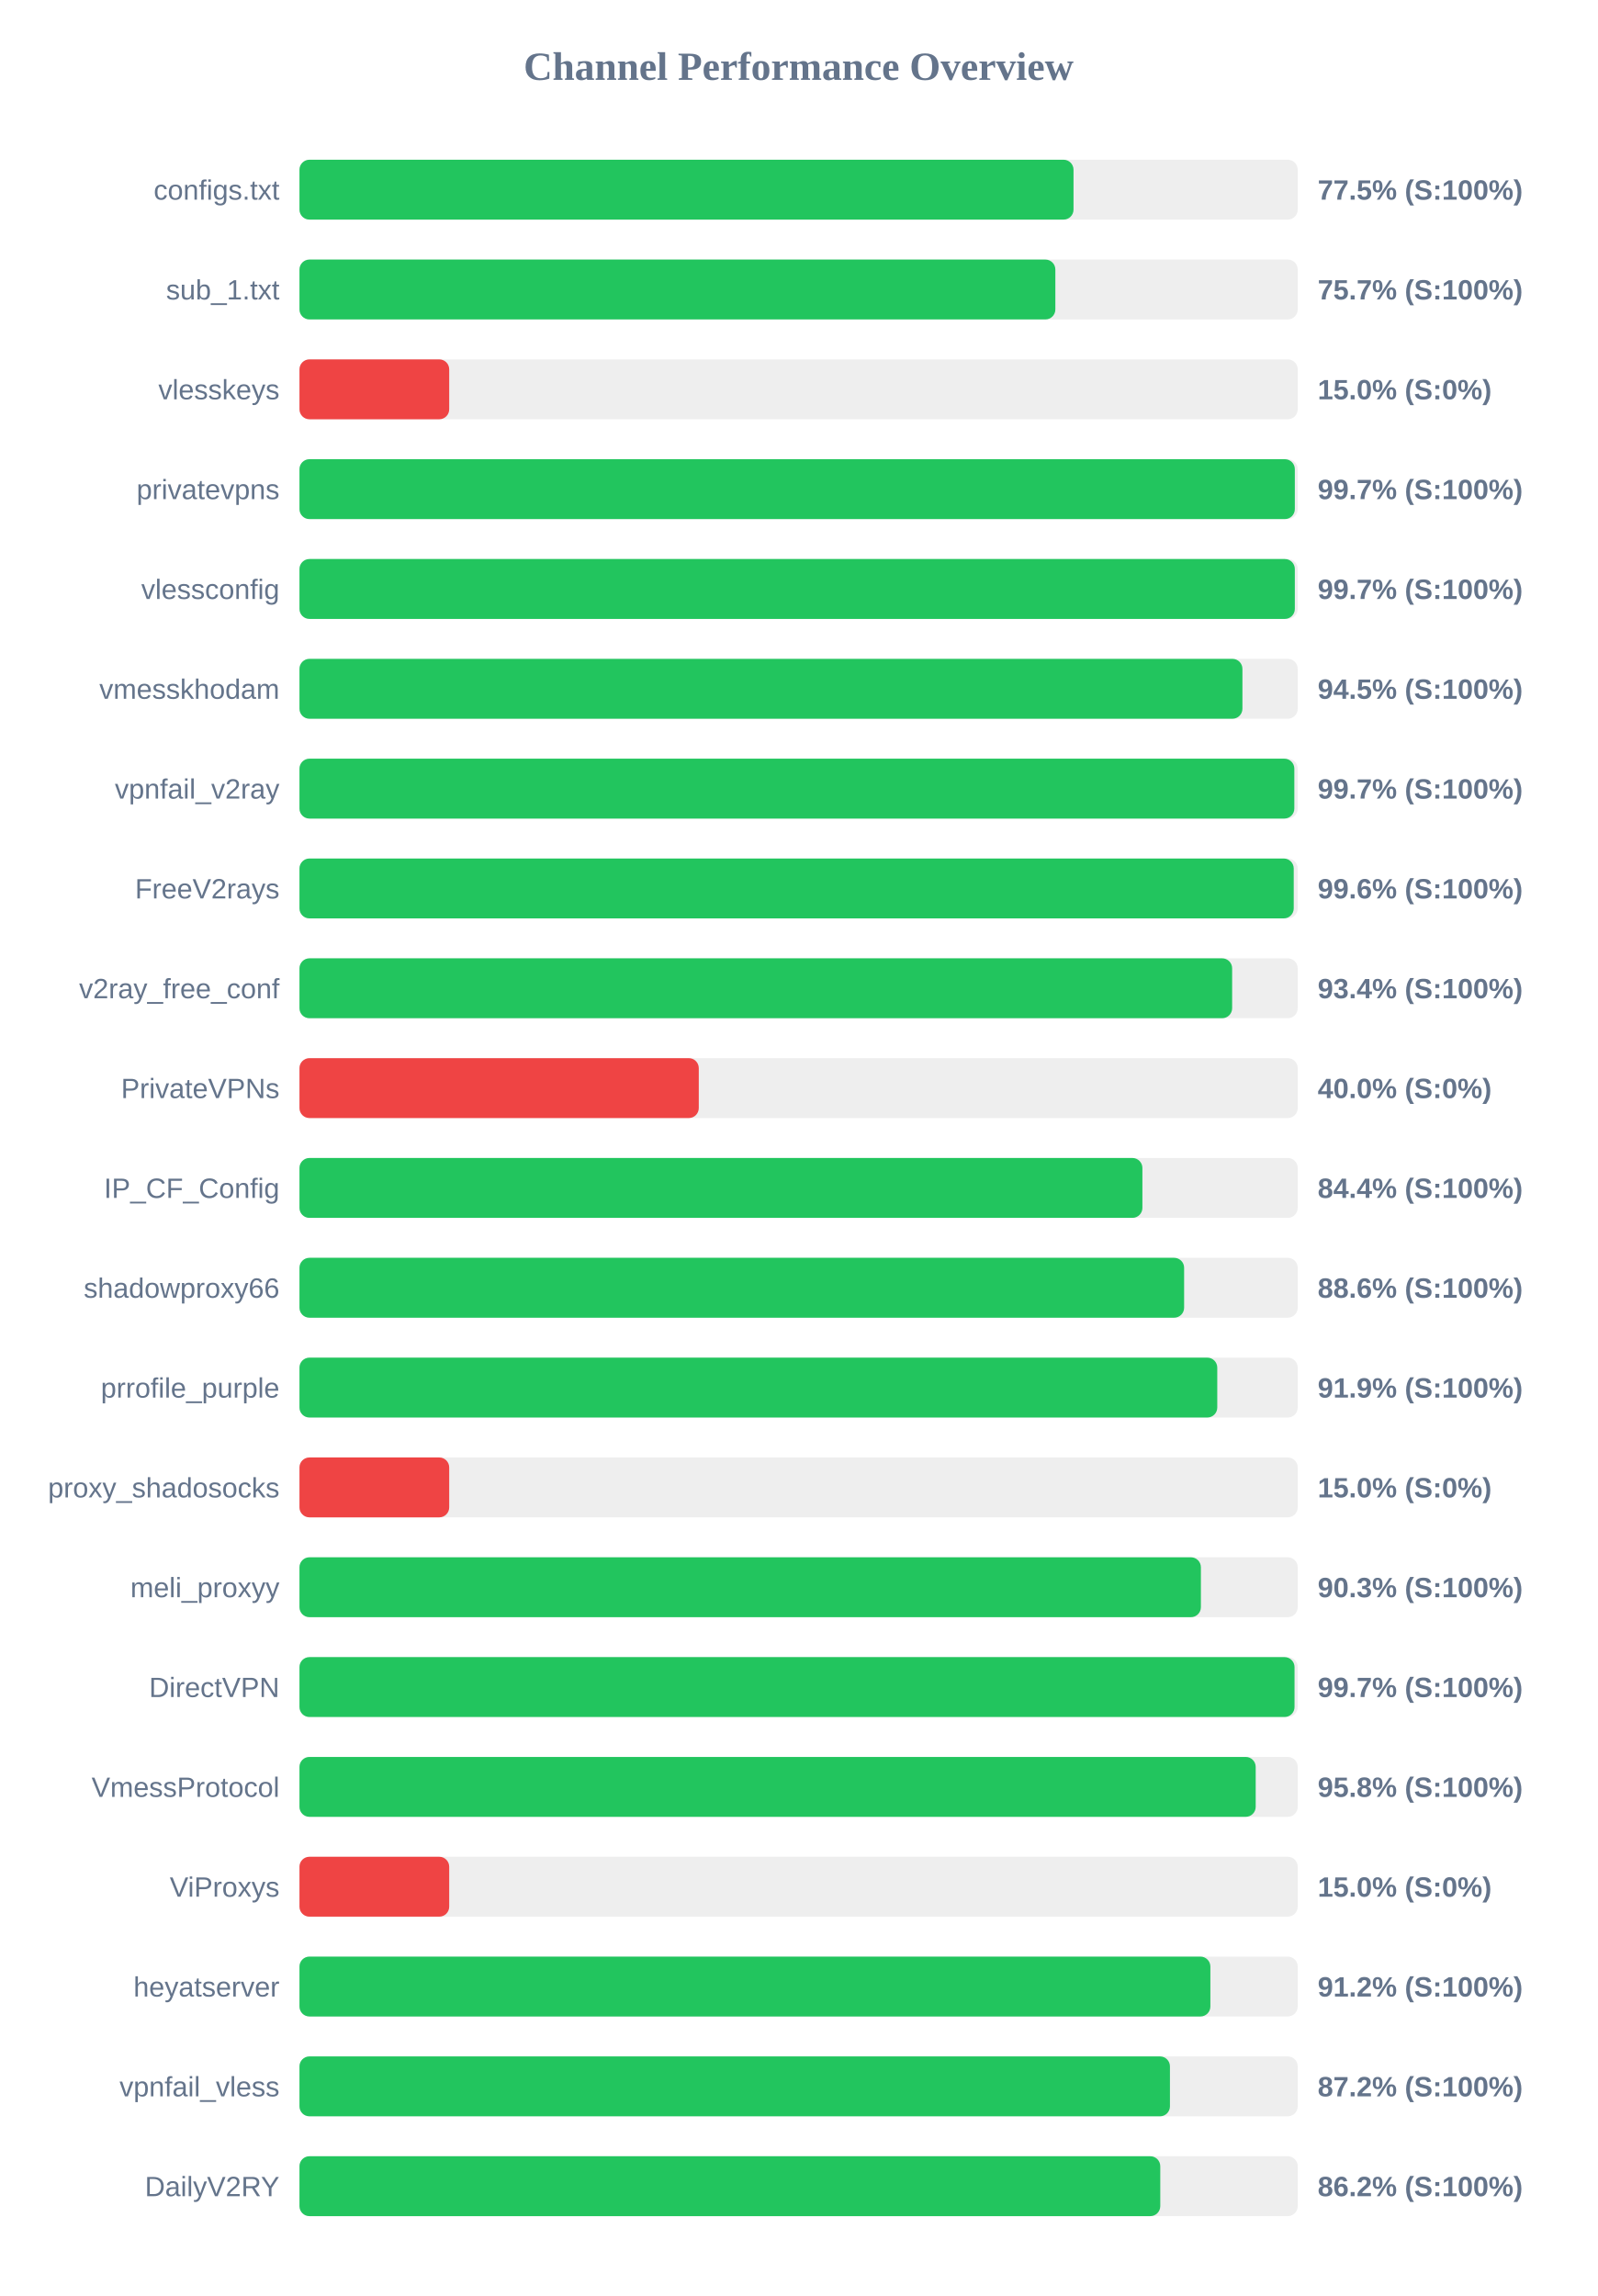
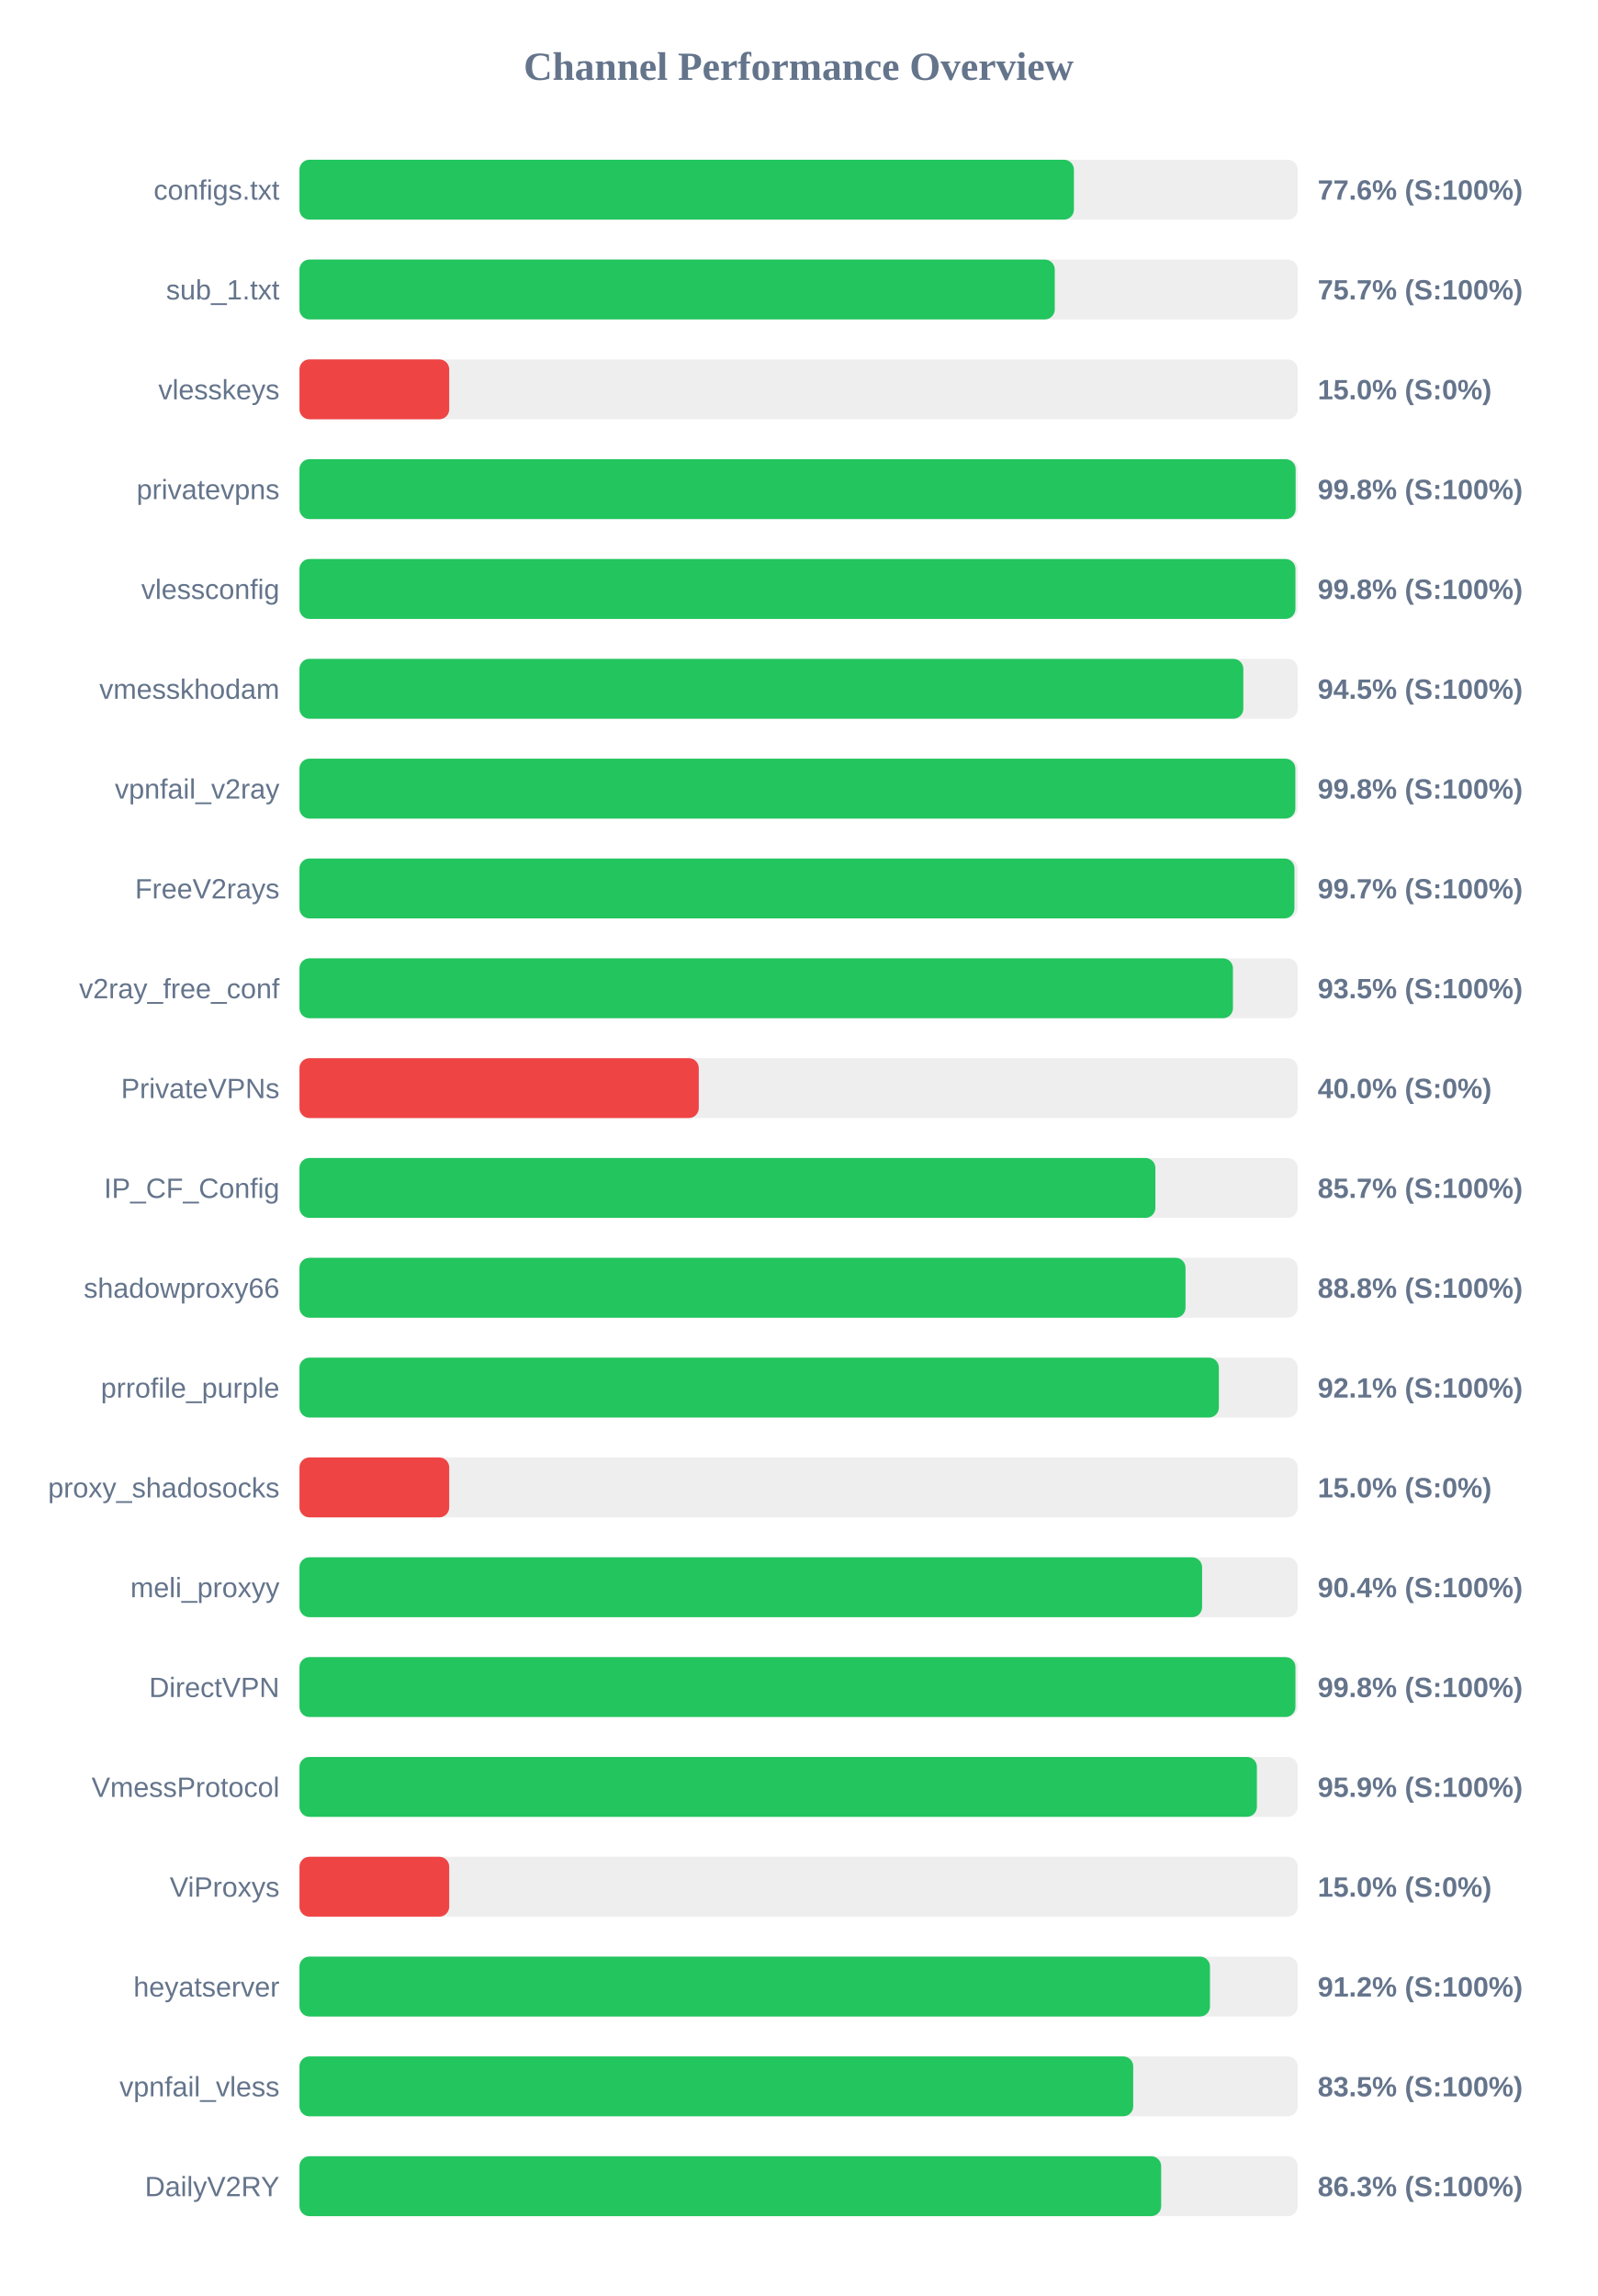
<svg xmlns="http://www.w3.org/2000/svg" width="800" height="1150" version="1.1">
  <style>
        .row { font: 14px Arial; fill: #64748b; }
        .score { font: bold 14px Arial; fill: #64748b; }
    </style>
  <text x="400" y="40" text-anchor="middle" font-size="20px" font-weight="bold" fill="#64748b">Channel Performance Overview</text>
  <rect x="150" y="80" width="500" height="30" fill="#eee" rx="5" />
-   <rect x="150" y="80" width="387.7" height="30" fill="#22c55e" rx="5" />
+   <rect x="150" y="80" width="387.9" height="30" fill="#22c55e" rx="5" />
  <text x="140" y="100" text-anchor="end" class="row">configs.txt</text>
-   <text x="660" y="100" text-anchor="start" class="score">77.5% (S:100%)</text>
+   <text x="660" y="100" text-anchor="start" class="score">77.6% (S:100%)</text>
  <rect x="150" y="130" width="500" height="30" fill="#eee" rx="5" />
-   <rect x="150" y="130" width="378.6" height="30" fill="#22c55e" rx="5" />
+   <rect x="150" y="130" width="378.3" height="30" fill="#22c55e" rx="5" />
  <text x="140" y="150" text-anchor="end" class="row">sub_1.txt</text>
  <text x="660" y="150" text-anchor="start" class="score">75.7% (S:100%)</text>
  <rect x="150" y="180" width="500" height="30" fill="#eee" rx="5" />
  <rect x="150" y="180" width="75.0" height="30" fill="#ef4444" rx="5" />
  <text x="140" y="200" text-anchor="end" class="row">vlesskeys</text>
  <text x="660" y="200" text-anchor="start" class="score">15.0% (S:0%)</text>
  <rect x="150" y="230" width="500" height="30" fill="#eee" rx="5" />
-   <rect x="150" y="230" width="498.55" height="30" fill="#22c55e" rx="5" />
+   <rect x="150" y="230" width="498.95" height="30" fill="#22c55e" rx="5" />
  <text x="140" y="250" text-anchor="end" class="row">privatevpns</text>
-   <text x="660" y="250" text-anchor="start" class="score">99.7% (S:100%)</text>
+   <text x="660" y="250" text-anchor="start" class="score">99.8% (S:100%)</text>
  <rect x="150" y="280" width="500" height="30" fill="#eee" rx="5" />
-   <rect x="150" y="280" width="498.55" height="30" fill="#22c55e" rx="5" />
+   <rect x="150" y="280" width="498.85" height="30" fill="#22c55e" rx="5" />
  <text x="140" y="300" text-anchor="end" class="row">vlessconfig</text>
-   <text x="660" y="300" text-anchor="start" class="score">99.7% (S:100%)</text>
+   <text x="660" y="300" text-anchor="start" class="score">99.8% (S:100%)</text>
  <rect x="150" y="330" width="500" height="30" fill="#eee" rx="5" />
-   <rect x="150" y="330" width="472.3" height="30" fill="#22c55e" rx="5" />
+   <rect x="150" y="330" width="472.75" height="30" fill="#22c55e" rx="5" />
  <text x="140" y="350" text-anchor="end" class="row">vmesskhodam</text>
  <text x="660" y="350" text-anchor="start" class="score">94.5% (S:100%)</text>
  <rect x="150" y="380" width="500" height="30" fill="#eee" rx="5" />
-   <rect x="150" y="380" width="498.3" height="30" fill="#22c55e" rx="5" />
+   <rect x="150" y="380" width="498.8" height="30" fill="#22c55e" rx="5" />
  <text x="140" y="400" text-anchor="end" class="row">vpnfail_v2ray</text>
-   <text x="660" y="400" text-anchor="start" class="score">99.7% (S:100%)</text>
+   <text x="660" y="400" text-anchor="start" class="score">99.8% (S:100%)</text>
  <rect x="150" y="430" width="500" height="30" fill="#eee" rx="5" />
-   <rect x="150" y="430" width="498.0" height="30" fill="#22c55e" rx="5" />
+   <rect x="150" y="430" width="498.35" height="30" fill="#22c55e" rx="5" />
  <text x="140" y="450" text-anchor="end" class="row">FreeV2rays</text>
-   <text x="660" y="450" text-anchor="start" class="score">99.6% (S:100%)</text>
+   <text x="660" y="450" text-anchor="start" class="score">99.7% (S:100%)</text>
  <rect x="150" y="480" width="500" height="30" fill="#eee" rx="5" />
-   <rect x="150" y="480" width="467.15" height="30" fill="#22c55e" rx="5" />
+   <rect x="150" y="480" width="467.55" height="30" fill="#22c55e" rx="5" />
  <text x="140" y="500" text-anchor="end" class="row">v2ray_free_conf</text>
-   <text x="660" y="500" text-anchor="start" class="score">93.4% (S:100%)</text>
+   <text x="660" y="500" text-anchor="start" class="score">93.5% (S:100%)</text>
  <rect x="150" y="530" width="500" height="30" fill="#eee" rx="5" />
  <rect x="150" y="530" width="200.0" height="30" fill="#ef4444" rx="5" />
  <text x="140" y="550" text-anchor="end" class="row">PrivateVPNs</text>
  <text x="660" y="550" text-anchor="start" class="score">40.0% (S:0%)</text>
  <rect x="150" y="580" width="500" height="30" fill="#eee" rx="5" />
-   <rect x="150" y="580" width="422.2" height="30" fill="#22c55e" rx="5" />
+   <rect x="150" y="580" width="428.7" height="30" fill="#22c55e" rx="5" />
  <text x="140" y="600" text-anchor="end" class="row">IP_CF_Config</text>
-   <text x="660" y="600" text-anchor="start" class="score">84.4% (S:100%)</text>
+   <text x="660" y="600" text-anchor="start" class="score">85.7% (S:100%)</text>
  <rect x="150" y="630" width="500" height="30" fill="#eee" rx="5" />
-   <rect x="150" y="630" width="443.1" height="30" fill="#22c55e" rx="5" />
+   <rect x="150" y="630" width="443.8" height="30" fill="#22c55e" rx="5" />
  <text x="140" y="650" text-anchor="end" class="row">shadowproxy66</text>
-   <text x="660" y="650" text-anchor="start" class="score">88.6% (S:100%)</text>
+   <text x="660" y="650" text-anchor="start" class="score">88.8% (S:100%)</text>
  <rect x="150" y="680" width="500" height="30" fill="#eee" rx="5" />
-   <rect x="150" y="680" width="459.7" height="30" fill="#22c55e" rx="5" />
+   <rect x="150" y="680" width="460.5" height="30" fill="#22c55e" rx="5" />
  <text x="140" y="700" text-anchor="end" class="row">prrofile_purple</text>
-   <text x="660" y="700" text-anchor="start" class="score">91.9% (S:100%)</text>
+   <text x="660" y="700" text-anchor="start" class="score">92.1% (S:100%)</text>
  <rect x="150" y="730" width="500" height="30" fill="#eee" rx="5" />
  <rect x="150" y="730" width="75.0" height="30" fill="#ef4444" rx="5" />
  <text x="140" y="750" text-anchor="end" class="row">proxy_shadosocks</text>
  <text x="660" y="750" text-anchor="start" class="score">15.0% (S:0%)</text>
  <rect x="150" y="780" width="500" height="30" fill="#eee" rx="5" />
-   <rect x="150" y="780" width="451.5" height="30" fill="#22c55e" rx="5" />
+   <rect x="150" y="780" width="452.1" height="30" fill="#22c55e" rx="5" />
  <text x="140" y="800" text-anchor="end" class="row">meli_proxyy</text>
-   <text x="660" y="800" text-anchor="start" class="score">90.3% (S:100%)</text>
+   <text x="660" y="800" text-anchor="start" class="score">90.4% (S:100%)</text>
  <rect x="150" y="830" width="500" height="30" fill="#eee" rx="5" />
-   <rect x="150" y="830" width="498.4" height="30" fill="#22c55e" rx="5" />
+   <rect x="150" y="830" width="498.85" height="30" fill="#22c55e" rx="5" />
  <text x="140" y="850" text-anchor="end" class="row">DirectVPN</text>
-   <text x="660" y="850" text-anchor="start" class="score">99.7% (S:100%)</text>
+   <text x="660" y="850" text-anchor="start" class="score">99.8% (S:100%)</text>
  <rect x="150" y="880" width="500" height="30" fill="#eee" rx="5" />
-   <rect x="150" y="880" width="478.95" height="30" fill="#22c55e" rx="5" />
+   <rect x="150" y="880" width="479.55" height="30" fill="#22c55e" rx="5" />
  <text x="140" y="900" text-anchor="end" class="row">VmessProtocol</text>
-   <text x="660" y="900" text-anchor="start" class="score">95.8% (S:100%)</text>
+   <text x="660" y="900" text-anchor="start" class="score">95.9% (S:100%)</text>
  <rect x="150" y="930" width="500" height="30" fill="#eee" rx="5" />
  <rect x="150" y="930" width="75.0" height="30" fill="#ef4444" rx="5" />
  <text x="140" y="950" text-anchor="end" class="row">ViProxys</text>
  <text x="660" y="950" text-anchor="start" class="score">15.0% (S:0%)</text>
  <rect x="150" y="980" width="500" height="30" fill="#eee" rx="5" />
-   <rect x="150" y="980" width="456.25" height="30" fill="#22c55e" rx="5" />
+   <rect x="150" y="980" width="456.05" height="30" fill="#22c55e" rx="5" />
  <text x="140" y="1000" text-anchor="end" class="row">heyatserver</text>
  <text x="660" y="1000" text-anchor="start" class="score">91.2% (S:100%)</text>
  <rect x="150" y="1030" width="500" height="30" fill="#eee" rx="5" />
-   <rect x="150" y="1030" width="436.0" height="30" fill="#22c55e" rx="5" />
+   <rect x="150" y="1030" width="417.6" height="30" fill="#22c55e" rx="5" />
  <text x="140" y="1050" text-anchor="end" class="row">vpnfail_vless</text>
-   <text x="660" y="1050" text-anchor="start" class="score">87.2% (S:100%)</text>
+   <text x="660" y="1050" text-anchor="start" class="score">83.5% (S:100%)</text>
  <rect x="150" y="1080" width="500" height="30" fill="#eee" rx="5" />
-   <rect x="150" y="1080" width="431.15" height="30" fill="#22c55e" rx="5" />
+   <rect x="150" y="1080" width="431.6" height="30" fill="#22c55e" rx="5" />
  <text x="140" y="1100" text-anchor="end" class="row">DailyV2RY</text>
-   <text x="660" y="1100" text-anchor="start" class="score">86.2% (S:100%)</text>
+   <text x="660" y="1100" text-anchor="start" class="score">86.3% (S:100%)</text>
</svg>
